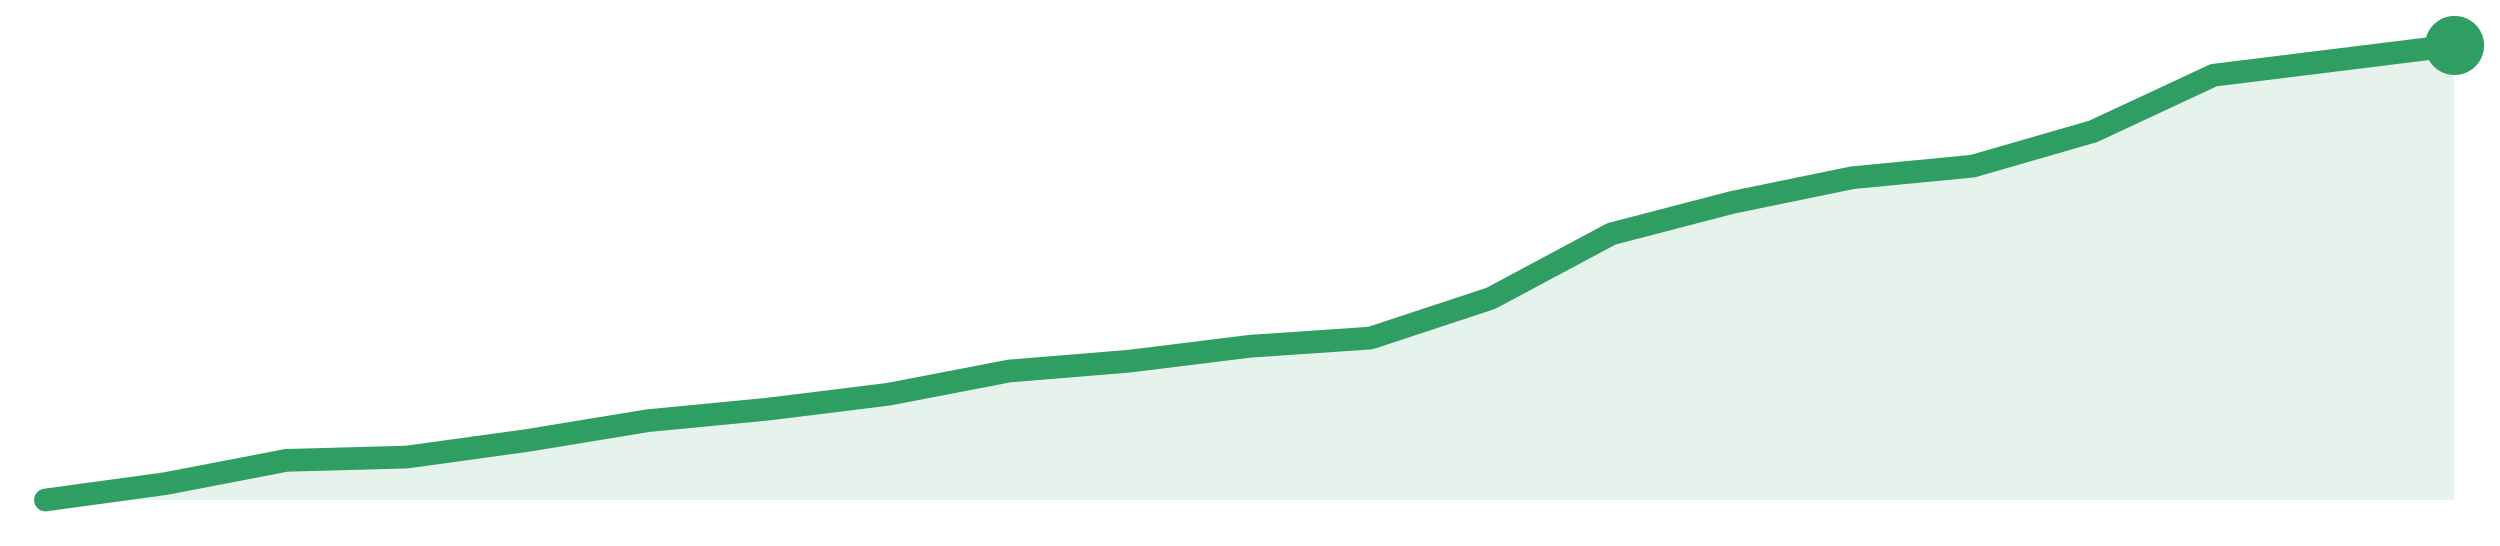
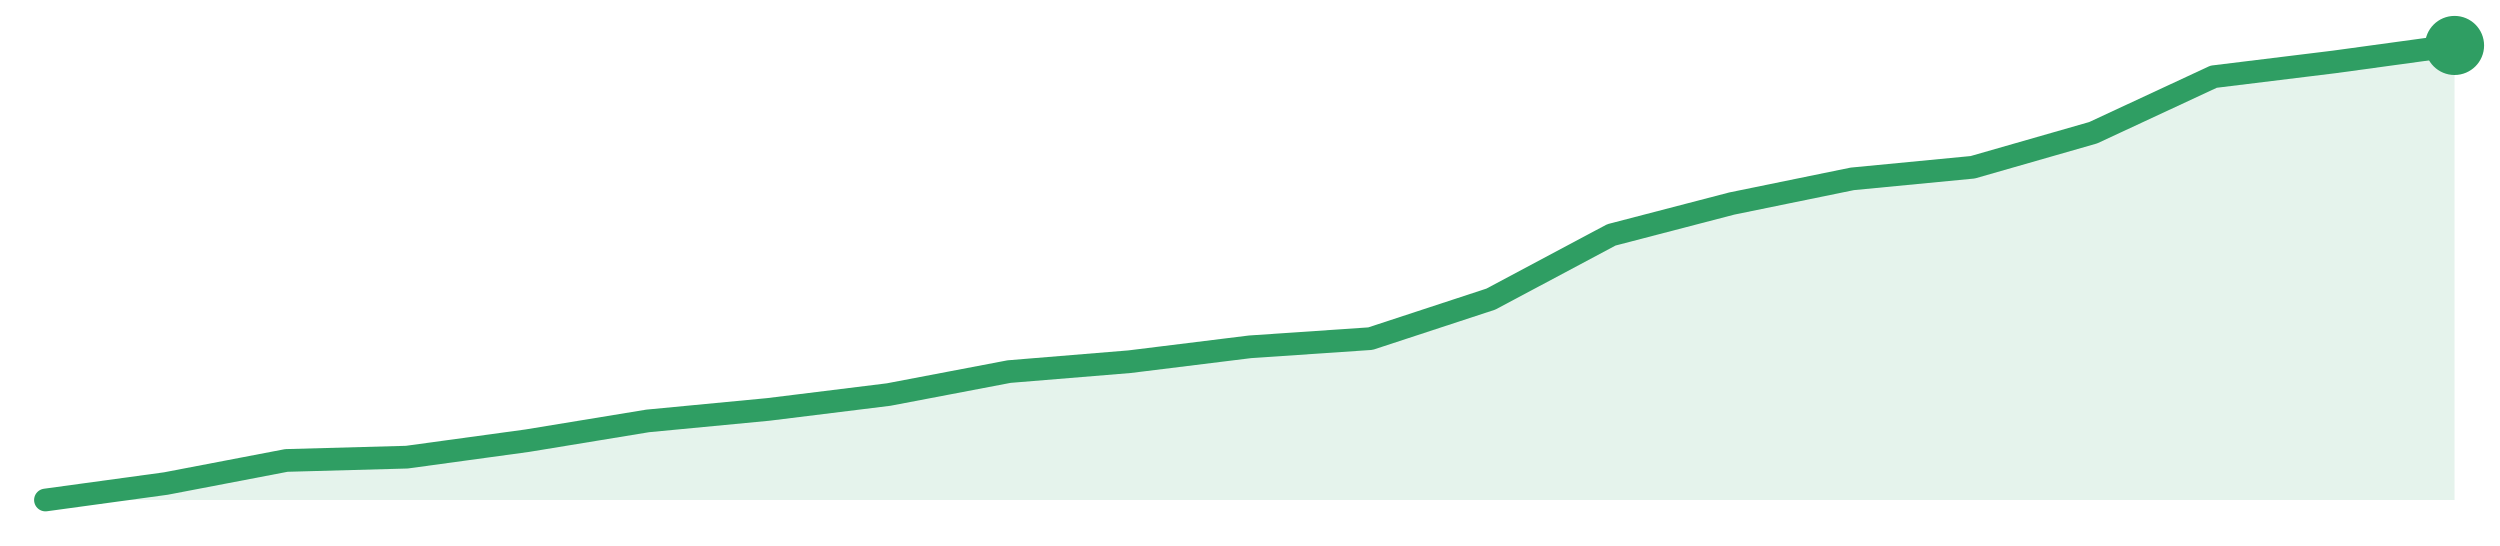
<svg xmlns="http://www.w3.org/2000/svg" width="220" height="48" viewBox="0 0 220 48" role="img" aria-label="trend">
-   <path d="M4.0,44.0 L4.0,44.0 L14.6,42.55 L25.2,40.51 L35.8,40.22 L46.4,38.76 L57.0,37.02 L67.6,36.0 L78.2,34.69 L88.8,32.65 L99.4,31.78 L110.0,30.47 L120.6,29.75 L131.2,26.25 L141.8,20.58 L152.4,17.82 L163.0,15.64 L173.6,14.62 L184.2,11.56 L194.8,6.62 L205.4,5.31 L216.0,4.0 L216.0,44.0 Z" fill="#2f9e631f" />
-   <path d="M4.0,44.0 L14.6,42.55 L25.2,40.51 L35.8,40.22 L46.4,38.76 L57.0,37.02 L67.6,36.0 L78.2,34.69 L88.8,32.65 L99.4,31.78 L110.0,30.47 L120.6,29.75 L131.2,26.25 L141.8,20.58 L152.4,17.82 L163.0,15.64 L173.6,14.62 L184.2,11.56 L194.8,6.62 L205.4,5.31 L216.0,4.0" fill="none" stroke="#2f9e63" stroke-width="2" stroke-linejoin="round" stroke-linecap="round" />
+   <path d="M4.0,44.0 L4.0,44.0 L14.6,42.55 L25.2,40.52 L35.8,40.23 L46.4,38.78 L57.0,37.04 L67.6,36.03 L78.2,34.72 L88.8,32.7 L99.4,31.83 L110.0,30.52 L120.6,29.8 L131.2,26.32 L141.8,20.67 L152.4,17.91 L163.0,15.74 L173.6,14.72 L184.2,11.68 L194.8,6.75 L205.4,5.45 L216.0,4.0 L216.0,44.0 Z" fill="#2f9e631f" />
+   <path d="M4.0,44.0 L14.6,42.55 L25.2,40.52 L35.8,40.23 L46.4,38.78 L57.0,37.04 L67.6,36.03 L78.2,34.72 L88.8,32.7 L99.4,31.83 L110.0,30.52 L120.6,29.8 L131.2,26.32 L141.8,20.67 L152.4,17.91 L163.0,15.74 L173.6,14.72 L184.2,11.68 L194.8,6.75 L205.4,5.45 L216.0,4.0" fill="none" stroke="#2f9e63" stroke-width="2" stroke-linejoin="round" stroke-linecap="round" />
  <circle cx="216.0" cy="4.0" r="2.6" fill="#2f9e63" />
</svg>
